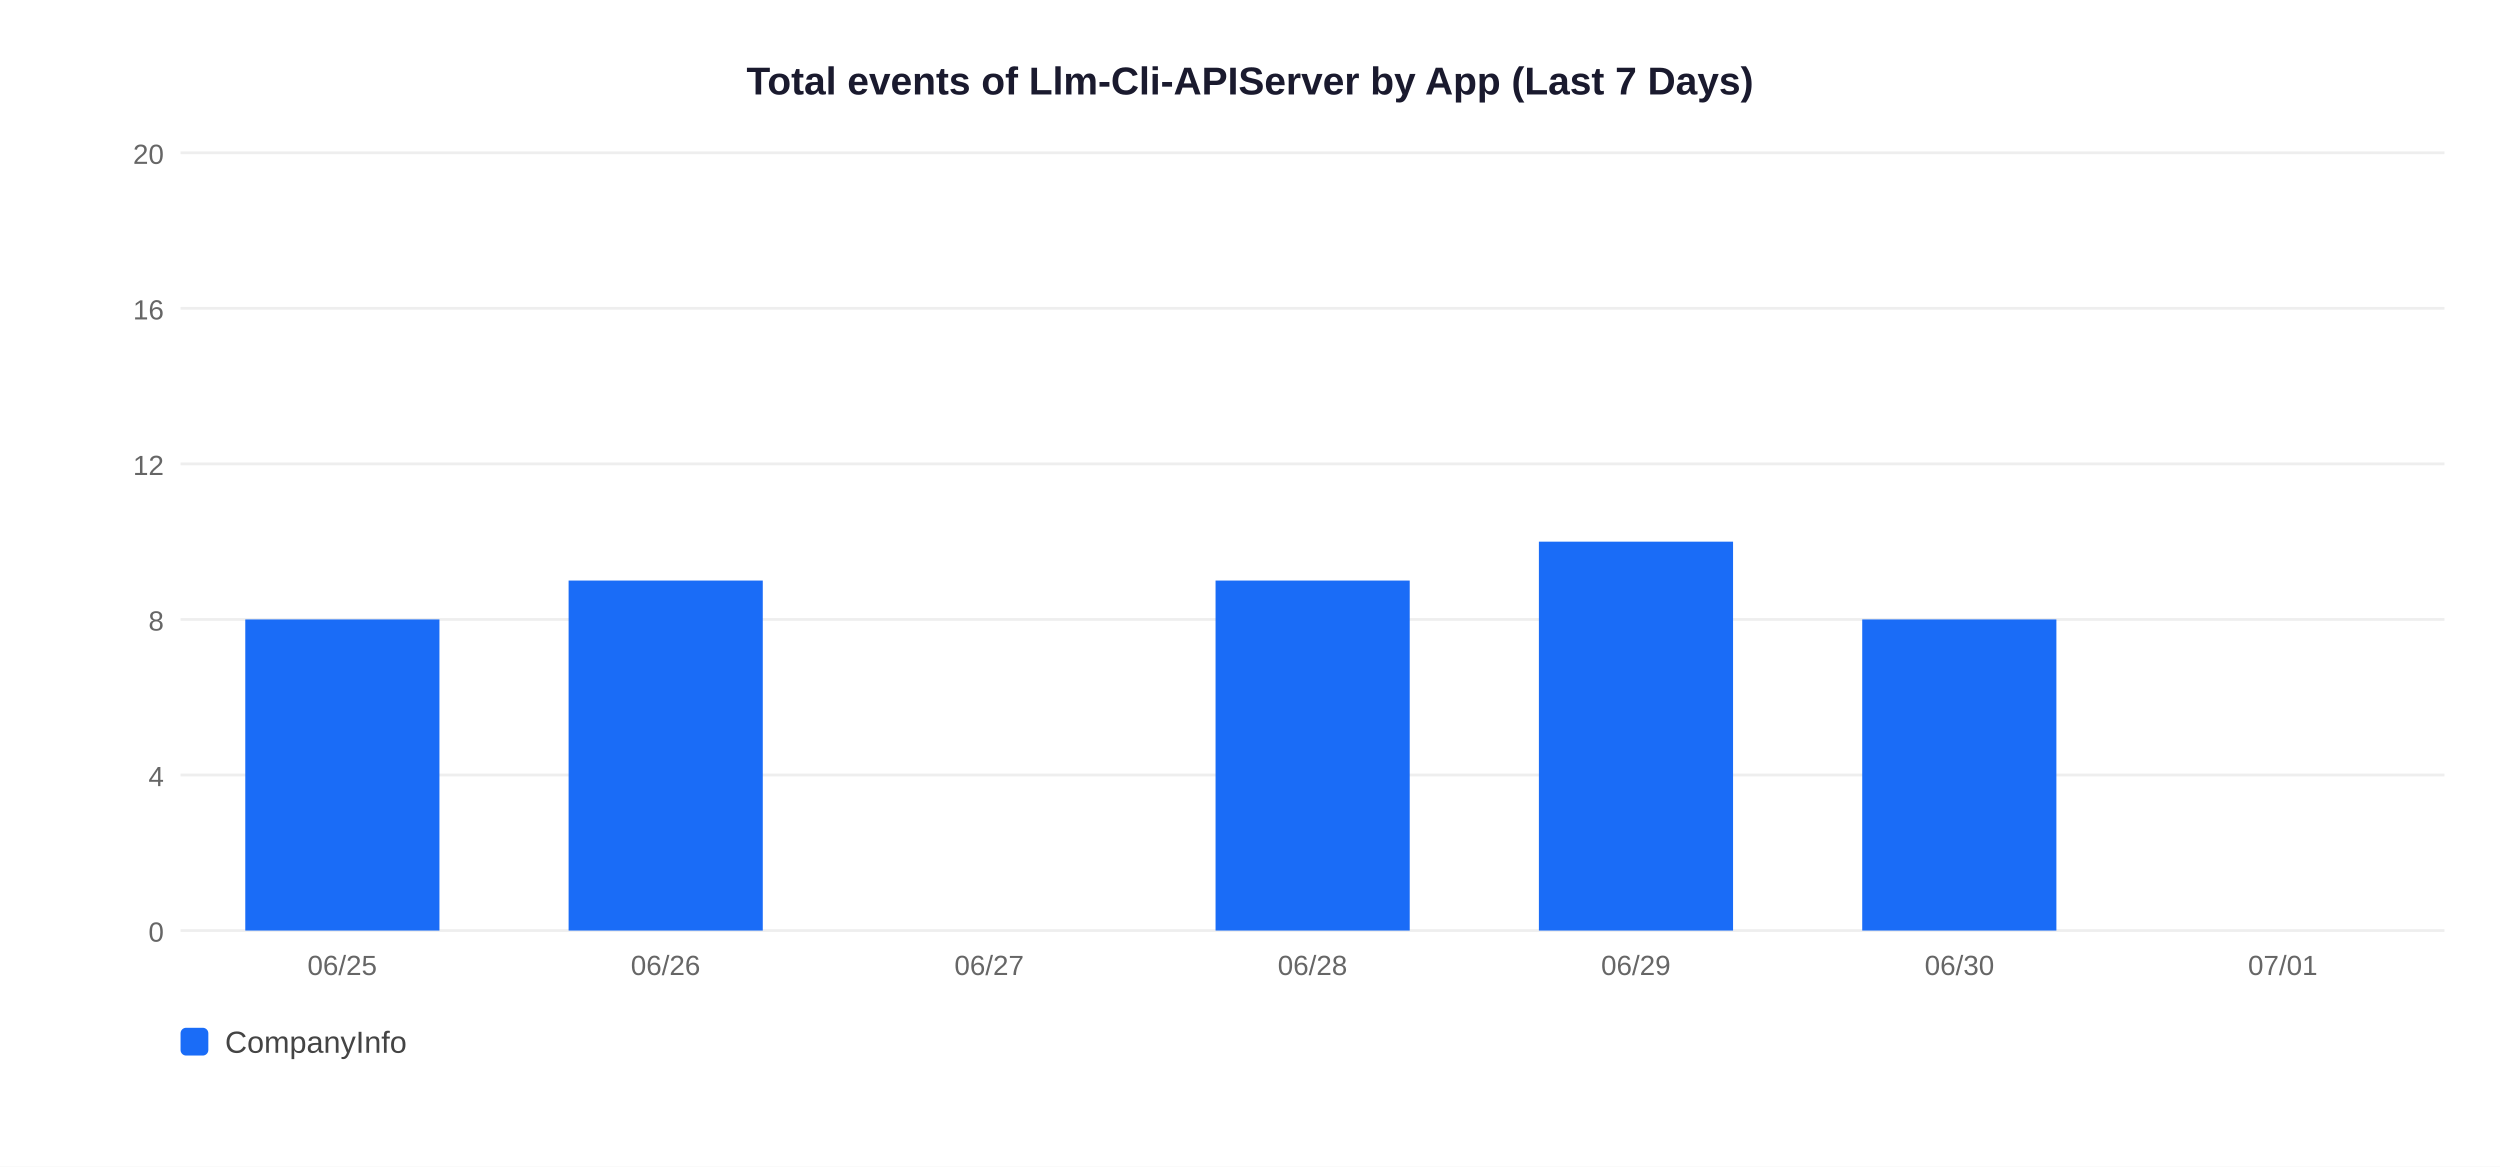
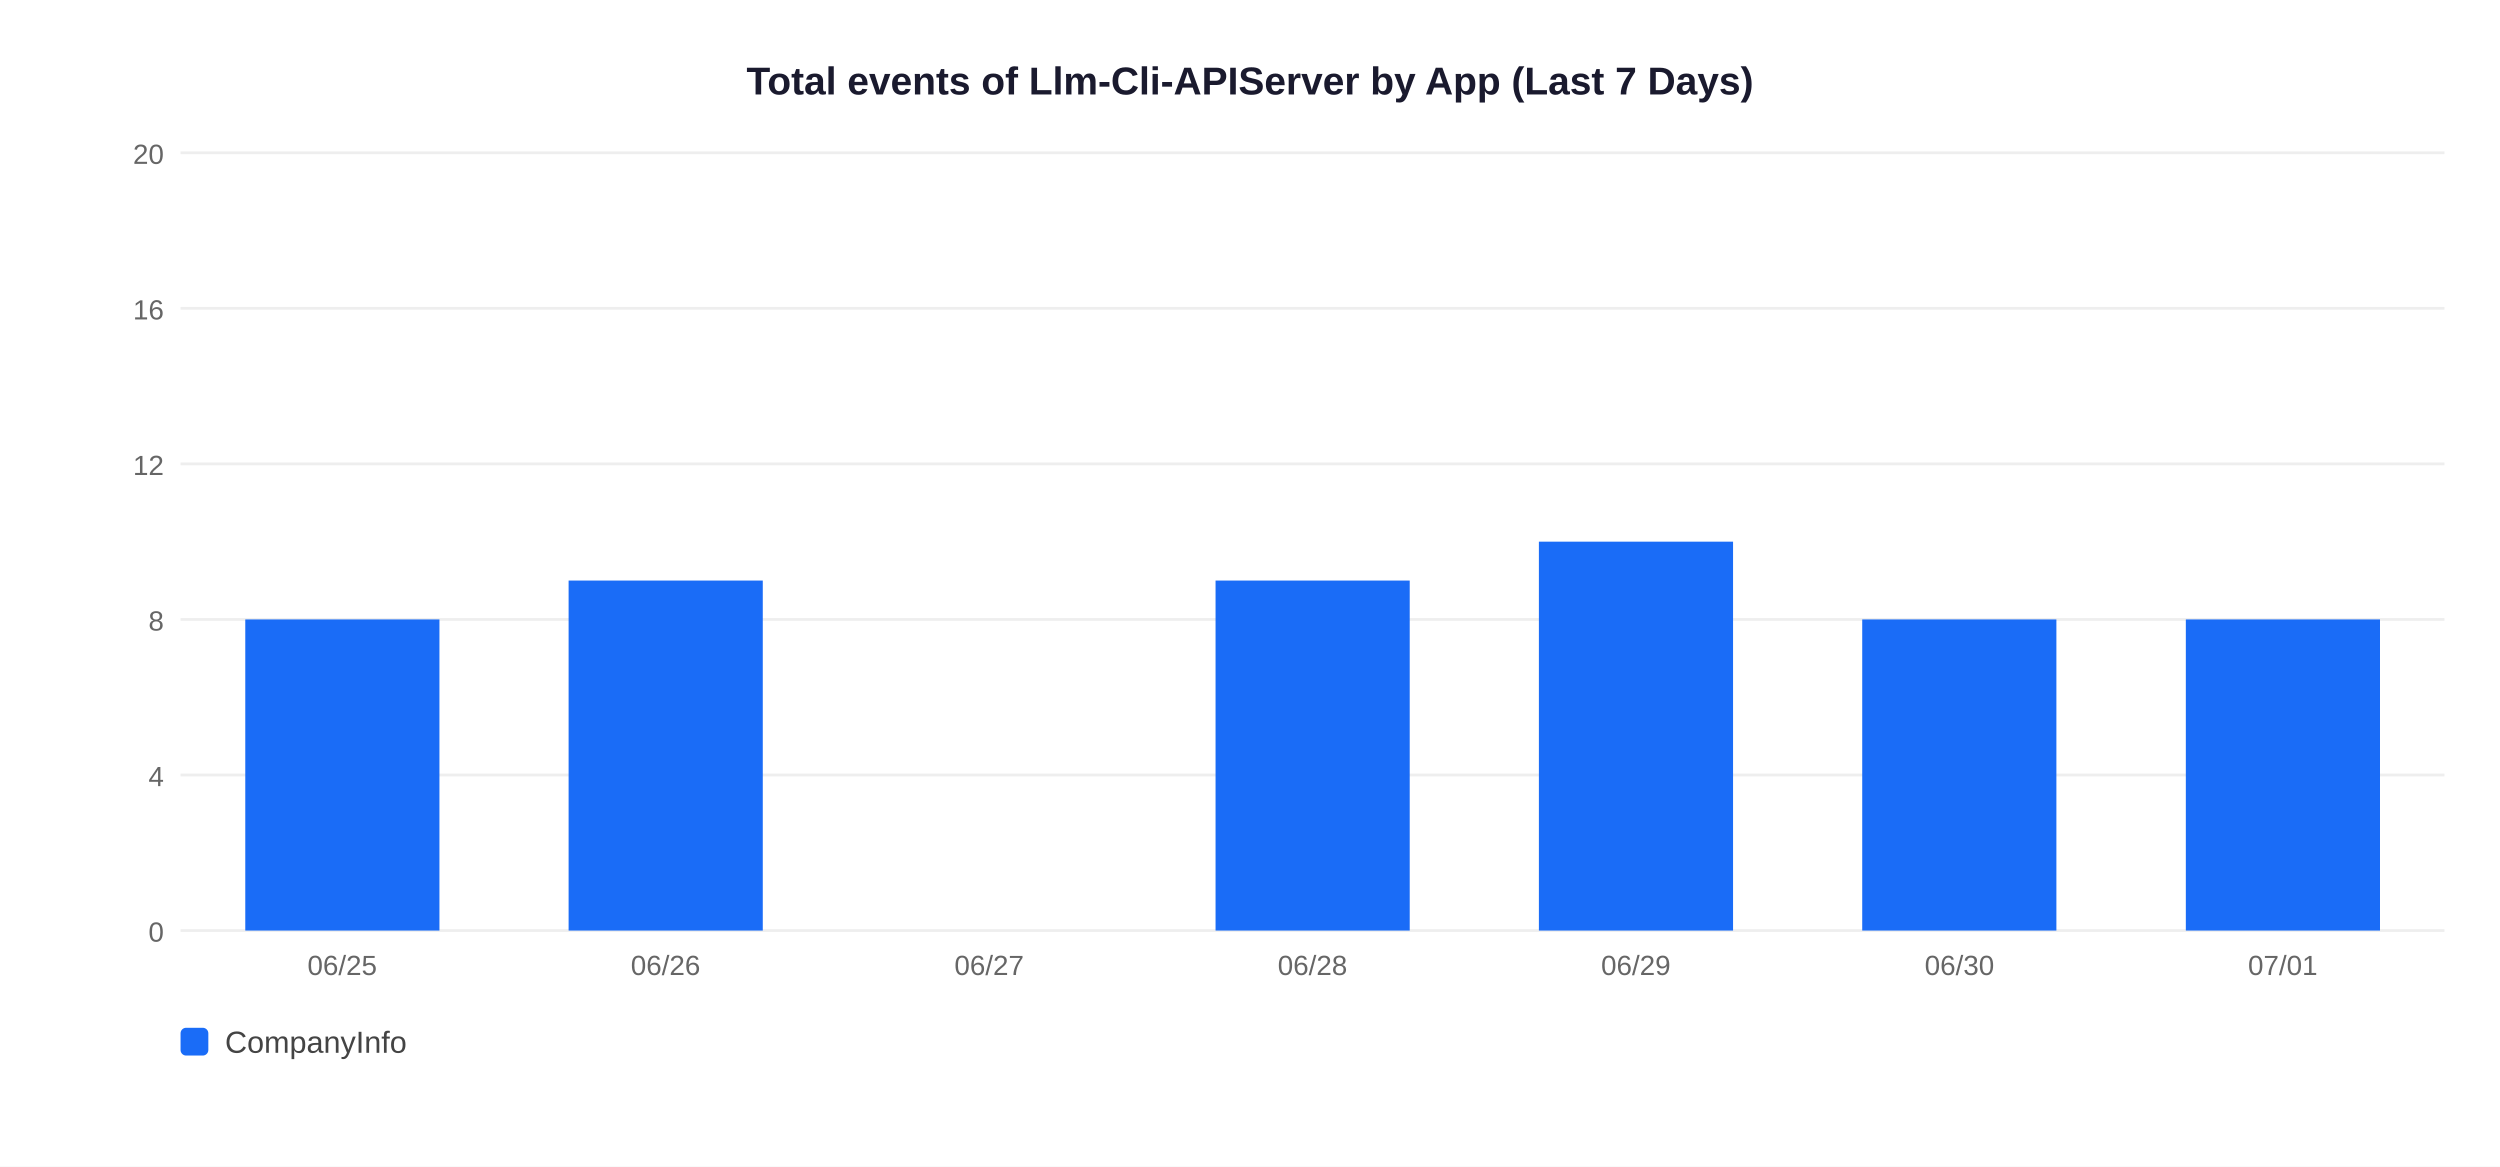
<svg xmlns="http://www.w3.org/2000/svg" width="900" height="420">
  <rect width="900" height="420" fill="white" />
  <text x="450" y="34" text-anchor="middle" font-size="14" font-weight="bold" font-family="Arial,sans-serif" fill="#1a1a2e">Total events of Llm-Cli-APIServer by App (Last 7 Days)</text>
  <line x1="65" y1="335" x2="880" y2="335" stroke="#EEEEEE" stroke-width="1" />
  <text x="59" y="339" text-anchor="end" font-size="10" font-family="Arial,sans-serif" fill="#666">0</text>
  <line x1="65" y1="279" x2="880" y2="279" stroke="#EEEEEE" stroke-width="1" />
  <text x="59" y="283" text-anchor="end" font-size="10" font-family="Arial,sans-serif" fill="#666">4</text>
  <line x1="65" y1="223" x2="880" y2="223" stroke="#EEEEEE" stroke-width="1" />
  <text x="59" y="227" text-anchor="end" font-size="10" font-family="Arial,sans-serif" fill="#666">8</text>
  <line x1="65" y1="167" x2="880" y2="167" stroke="#EEEEEE" stroke-width="1" />
  <text x="59" y="171" text-anchor="end" font-size="10" font-family="Arial,sans-serif" fill="#666">12</text>
  <line x1="65" y1="111" x2="880" y2="111" stroke="#EEEEEE" stroke-width="1" />
  <text x="59" y="115" text-anchor="end" font-size="10" font-family="Arial,sans-serif" fill="#666">16</text>
  <line x1="65" y1="55" x2="880" y2="55" stroke="#EEEEEE" stroke-width="1" />
  <text x="59" y="59" text-anchor="end" font-size="10" font-family="Arial,sans-serif" fill="#666">20</text>
  <rect x="88.3" y="223.0" width="69.9" height="112.0" fill="#1A6CF7" />
  <text x="123.2" y="351" text-anchor="middle" font-size="10" font-family="Arial,sans-serif" fill="#666">06/25</text>
  <rect x="204.7" y="209.0" width="69.9" height="126.0" fill="#1A6CF7" />
  <text x="239.6" y="351" text-anchor="middle" font-size="10" font-family="Arial,sans-serif" fill="#666">06/26</text>
  <text x="356.1" y="351" text-anchor="middle" font-size="10" font-family="Arial,sans-serif" fill="#666">06/27</text>
  <rect x="437.6" y="209.0" width="69.9" height="126.0" fill="#1A6CF7" />
  <text x="472.5" y="351" text-anchor="middle" font-size="10" font-family="Arial,sans-serif" fill="#666">06/28</text>
  <rect x="554.0" y="195.0" width="69.9" height="140.0" fill="#1A6CF7" />
  <text x="588.9" y="351" text-anchor="middle" font-size="10" font-family="Arial,sans-serif" fill="#666">06/29</text>
  <rect x="670.4" y="223.0" width="69.9" height="112.0" fill="#1A6CF7" />
  <text x="705.4" y="351" text-anchor="middle" font-size="10" font-family="Arial,sans-serif" fill="#666">06/30</text>
+   <rect x="786.9" y="223.0" width="69.9" height="112.0" fill="#1A6CF7" />
  <text x="821.8" y="351" text-anchor="middle" font-size="10" font-family="Arial,sans-serif" fill="#666">07/01</text>
  <rect x="65" y="370" width="10" height="10" rx="2" fill="#1A6CF7" />
  <text x="81" y="379" font-size="11" font-family="Arial,sans-serif" fill="#444">CompanyInfo</text>
</svg>
